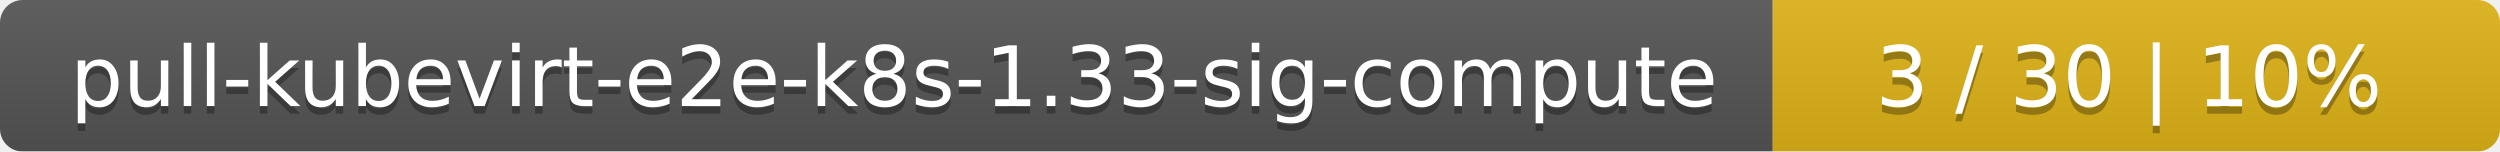
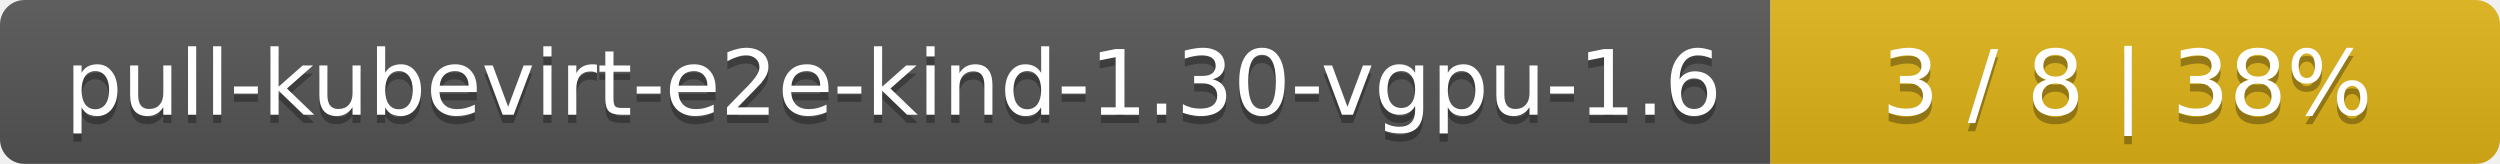
- <svg xmlns="http://www.w3.org/2000/svg" width="330" height="20">
+ <svg xmlns="http://www.w3.org/2000/svg" width="305" height="20">
  <linearGradient id="smooth" x2="0" y2="100%">
    <stop offset="0" stop-color="#bbb" stop-opacity=".1" />
    <stop offset="1" stop-opacity=".1" />
  </linearGradient>
  <mask id="round">
-     <rect width="330" height="20" rx="3" fill="#fff" />
+     <rect width="305" height="20" rx="3" fill="#fff" />
  </mask>
  <g mask="url(#round)">
-     <rect width="234" height="20" fill="#555" />
-     <rect x="234" width="96" height="20" fill="#dfb317" />
-     <rect width="330" height="20" fill="url(#smooth)" />
+     <rect width="216" height="20" fill="#555" />
+     <rect x="216" width="89" height="20" fill="#dfb317" />
+     <rect width="305" height="20" fill="url(#smooth)" />
  </g>
  <g fill="#fff" text-anchor="middle" font-family="DejaVu Sans,Verdana,Geneva,sans-serif" font-size="11">
-     <text x="118" y="15" fill="#010101" fill-opacity=".3">pull-kubevirt-e2e-k8s-1.33-sig-compute</text>
-     <text x="118" y="14">pull-kubevirt-e2e-k8s-1.33-sig-compute</text>
-     <text x="281" y="15" fill="#010101" fill-opacity=".3">3 / 30    |    10%</text>
-     <text x="281" y="14">3 / 30    |    10%</text>
+     <text x="109" y="15" fill="#010101" fill-opacity=".3">pull-kubevirt-e2e-kind-1.30-vgpu-1.6</text>
+     <text x="109" y="14">pull-kubevirt-e2e-kind-1.30-vgpu-1.6</text>
+     <text x="259.5" y="15" fill="#010101" fill-opacity=".3">3 / 8    |    38%</text>
+     <text x="259.5" y="14">3 / 8    |    38%</text>
  </g>
</svg>
